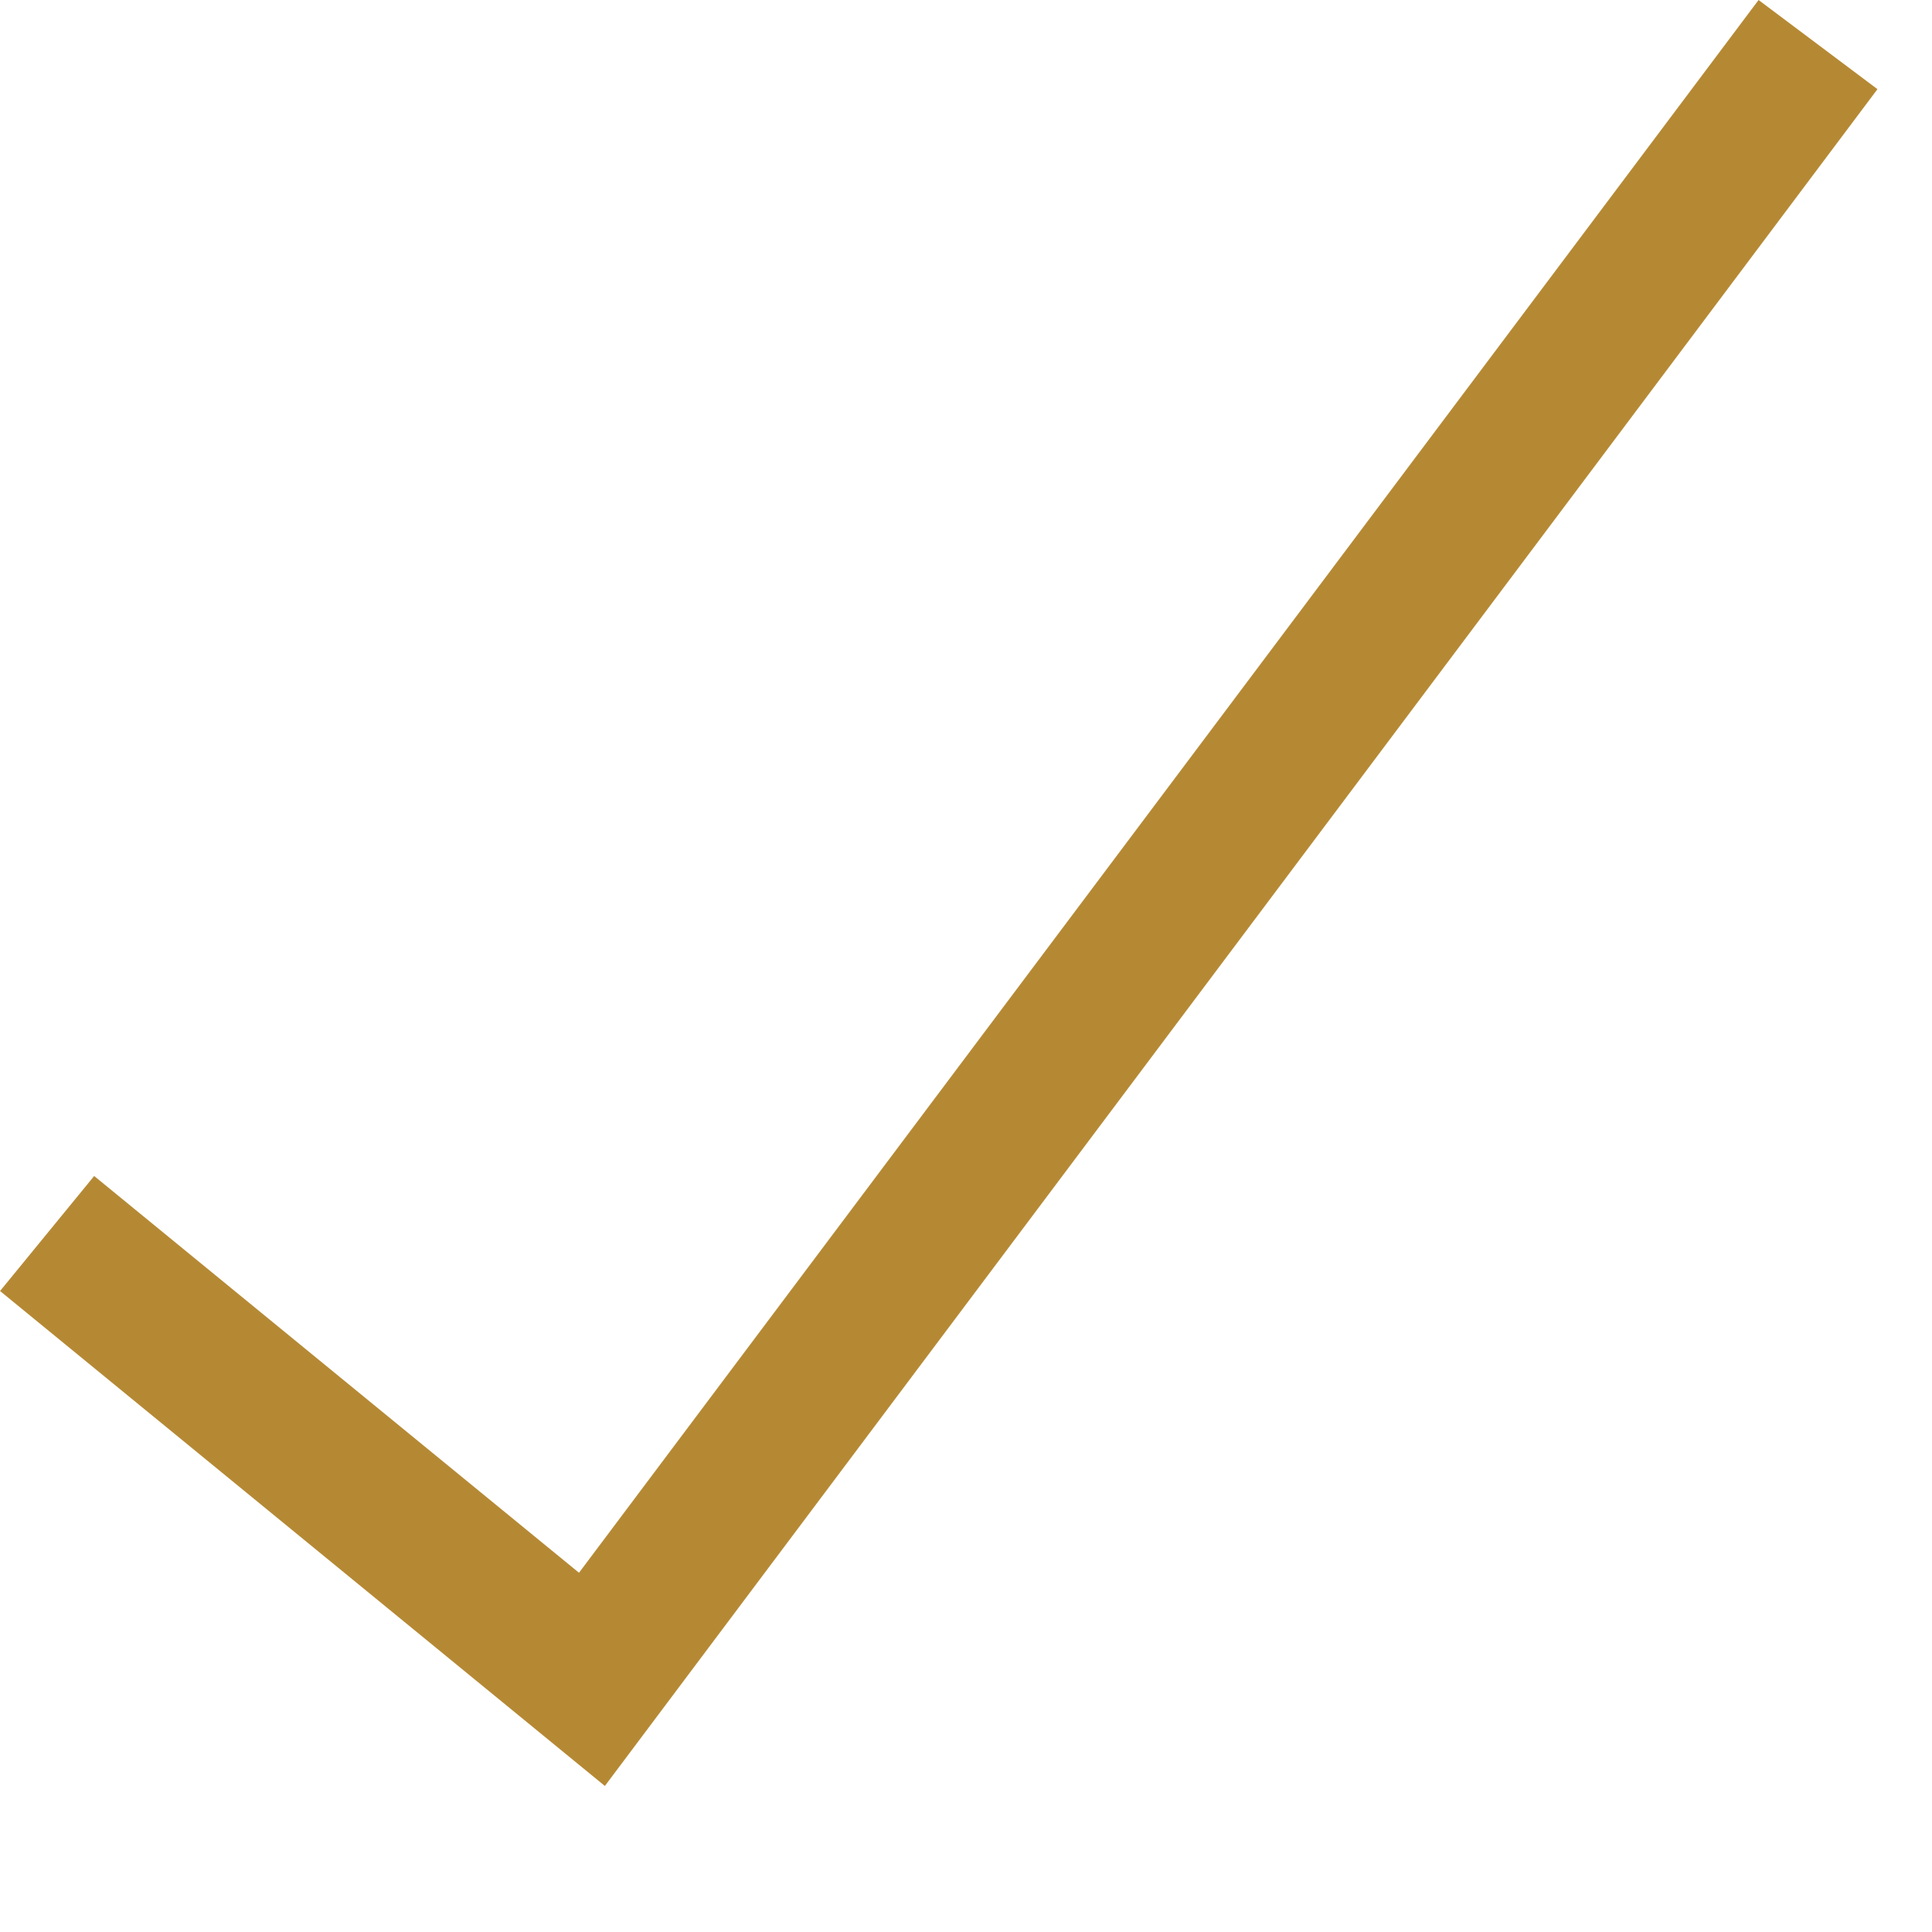
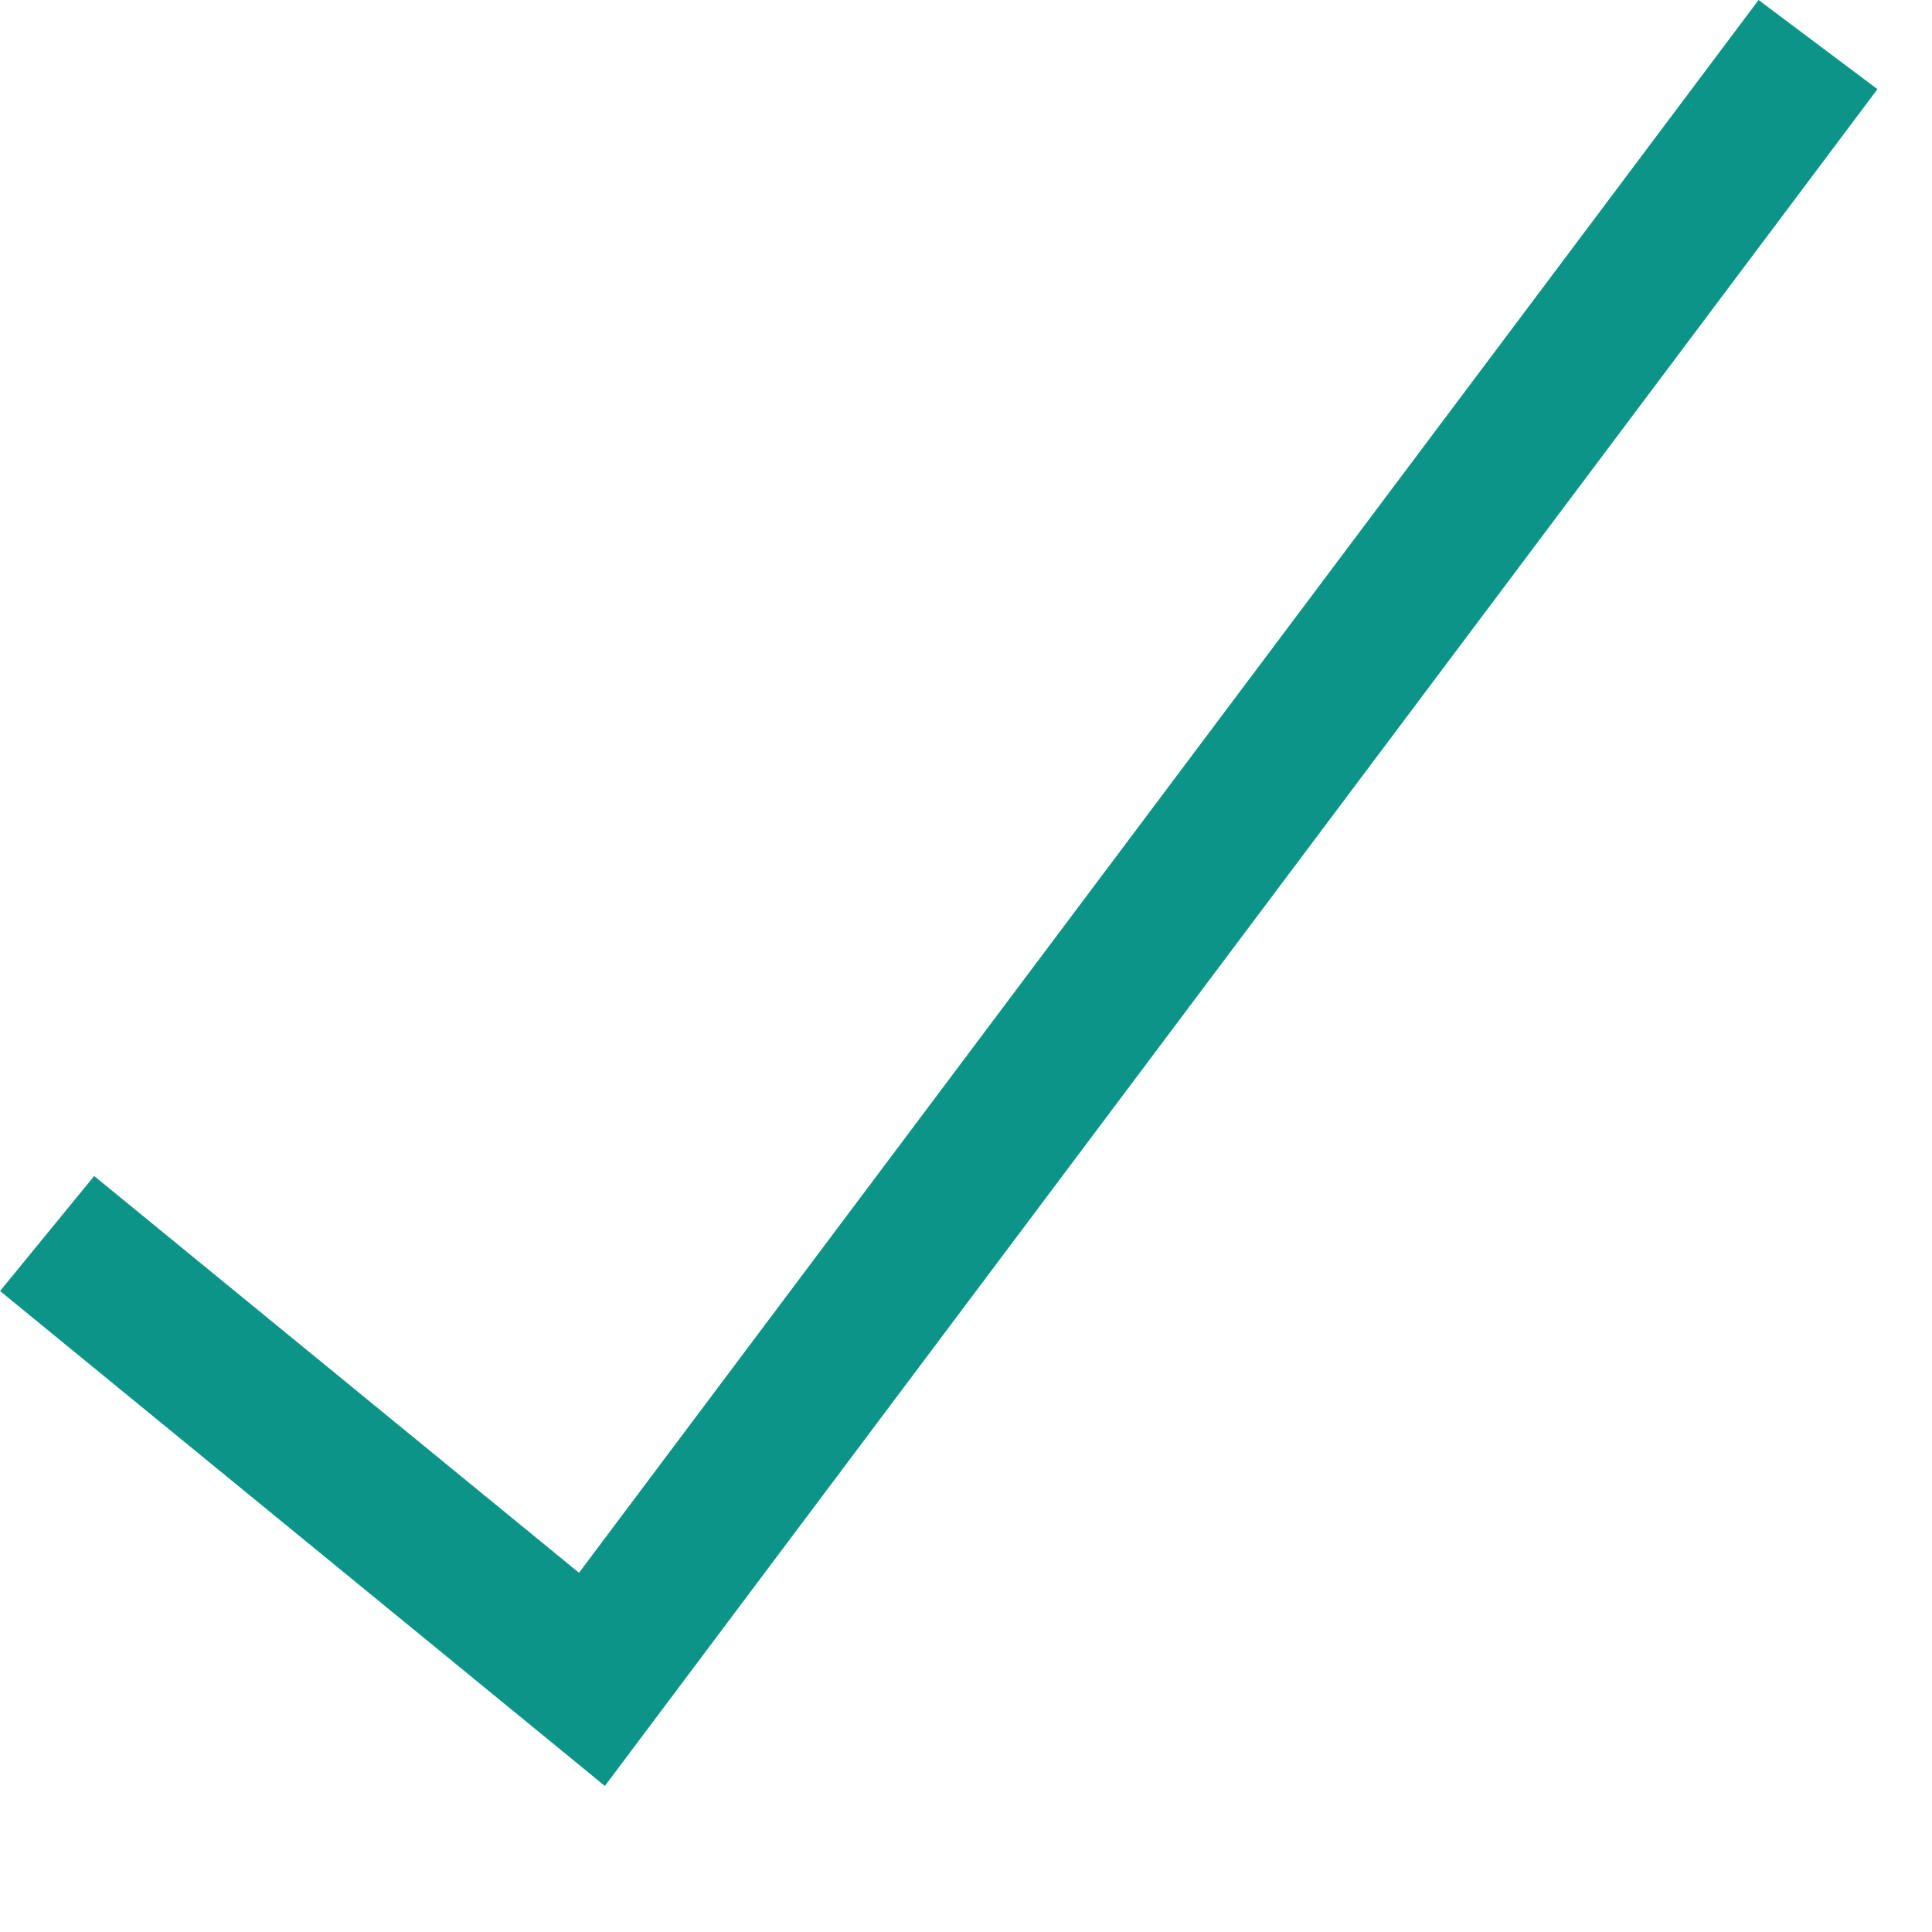
<svg xmlns="http://www.w3.org/2000/svg" width="13" height="13" viewBox="0 0 13 13" fill="none">
-   <path d="M0.317 8.3L3.983 11.3L12.233 0.3" stroke="#B58934" />
+   <path d="M0.317 8.3L3.983 11.3L12.233 0.3" stroke="#0D9488" />
</svg>
